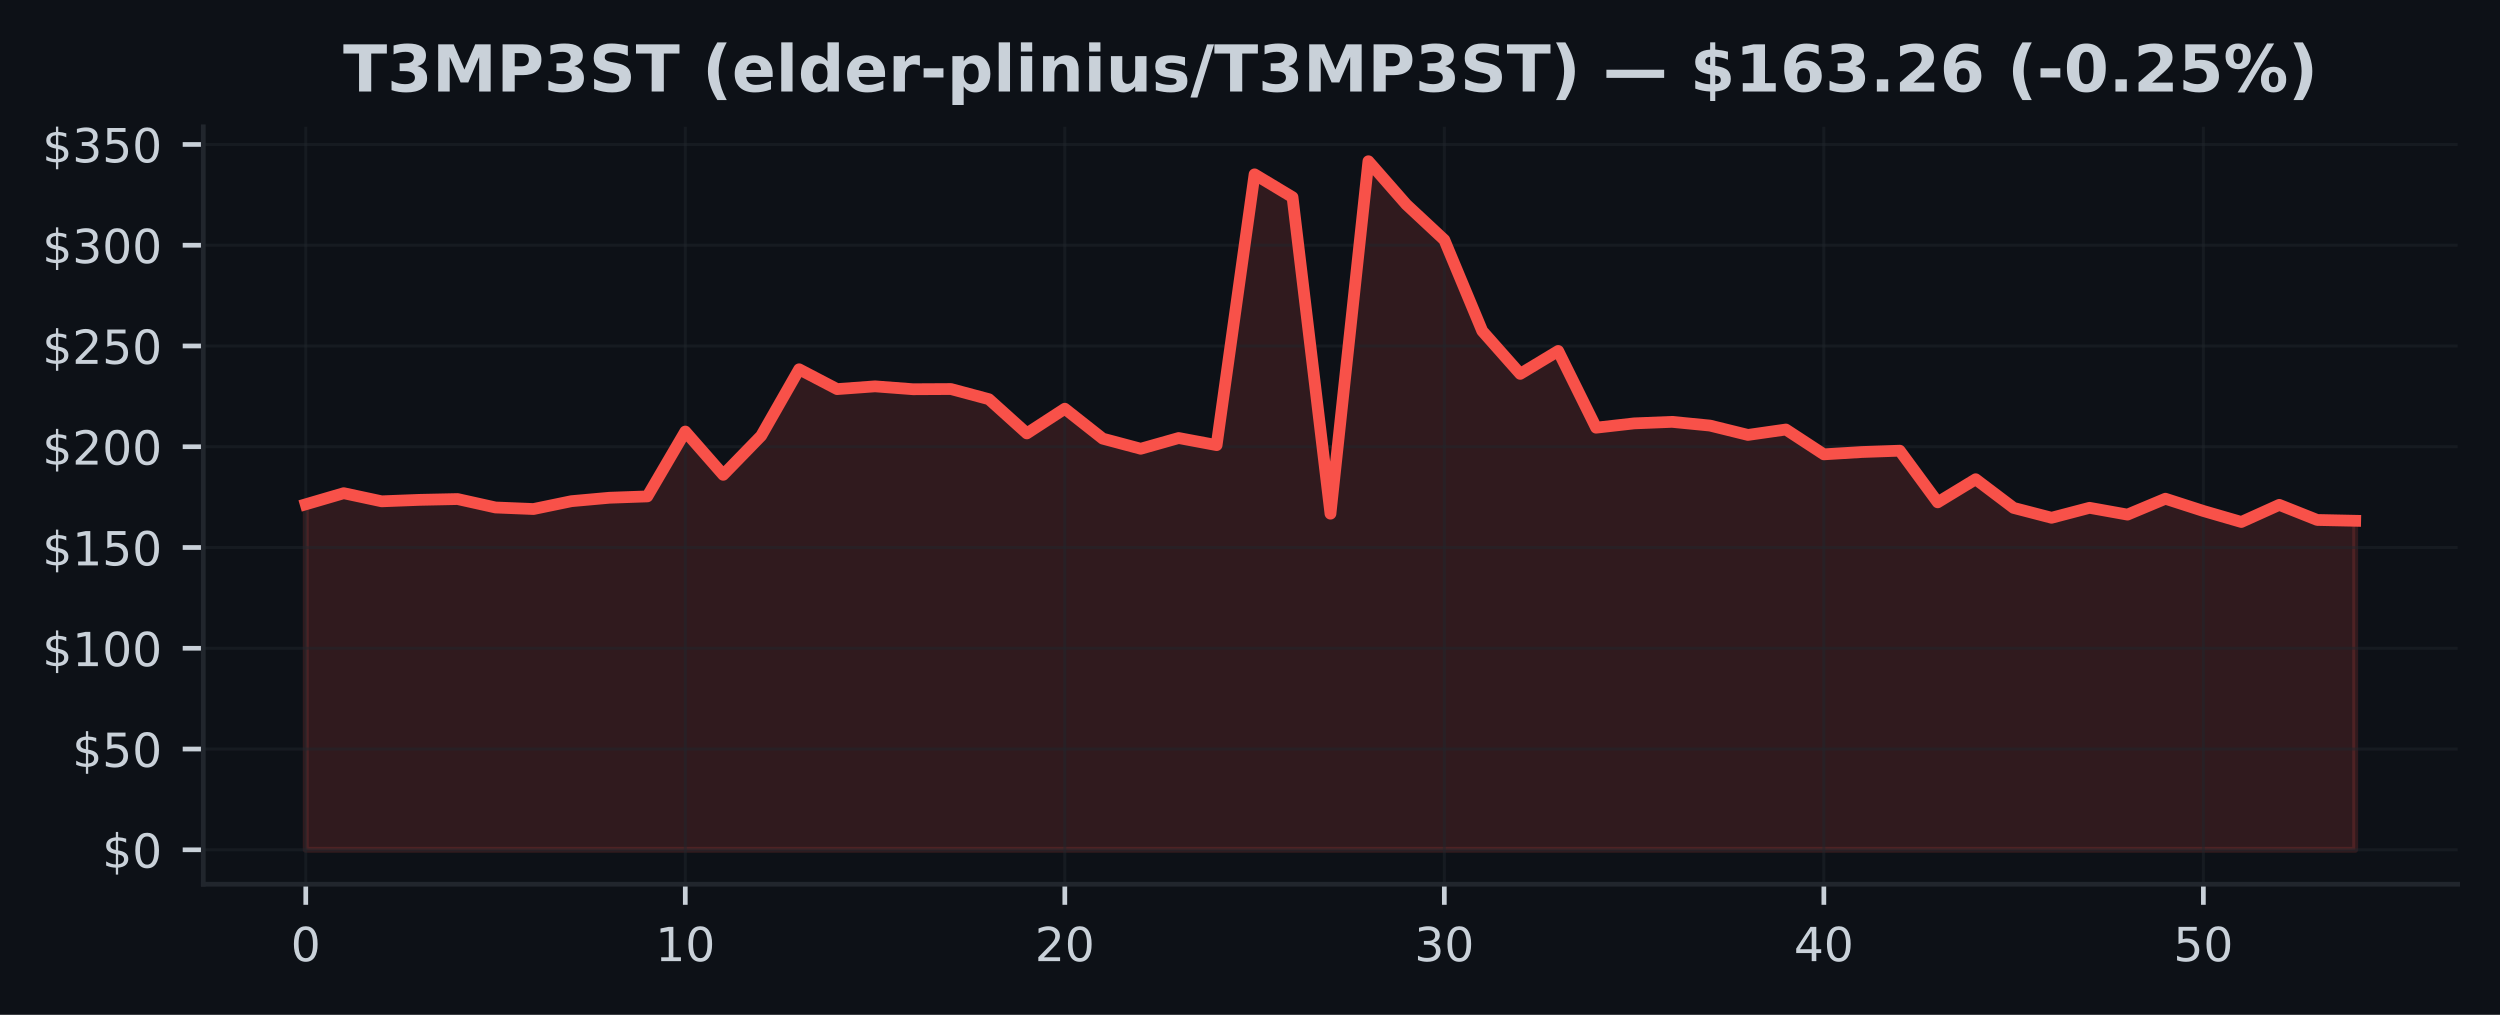
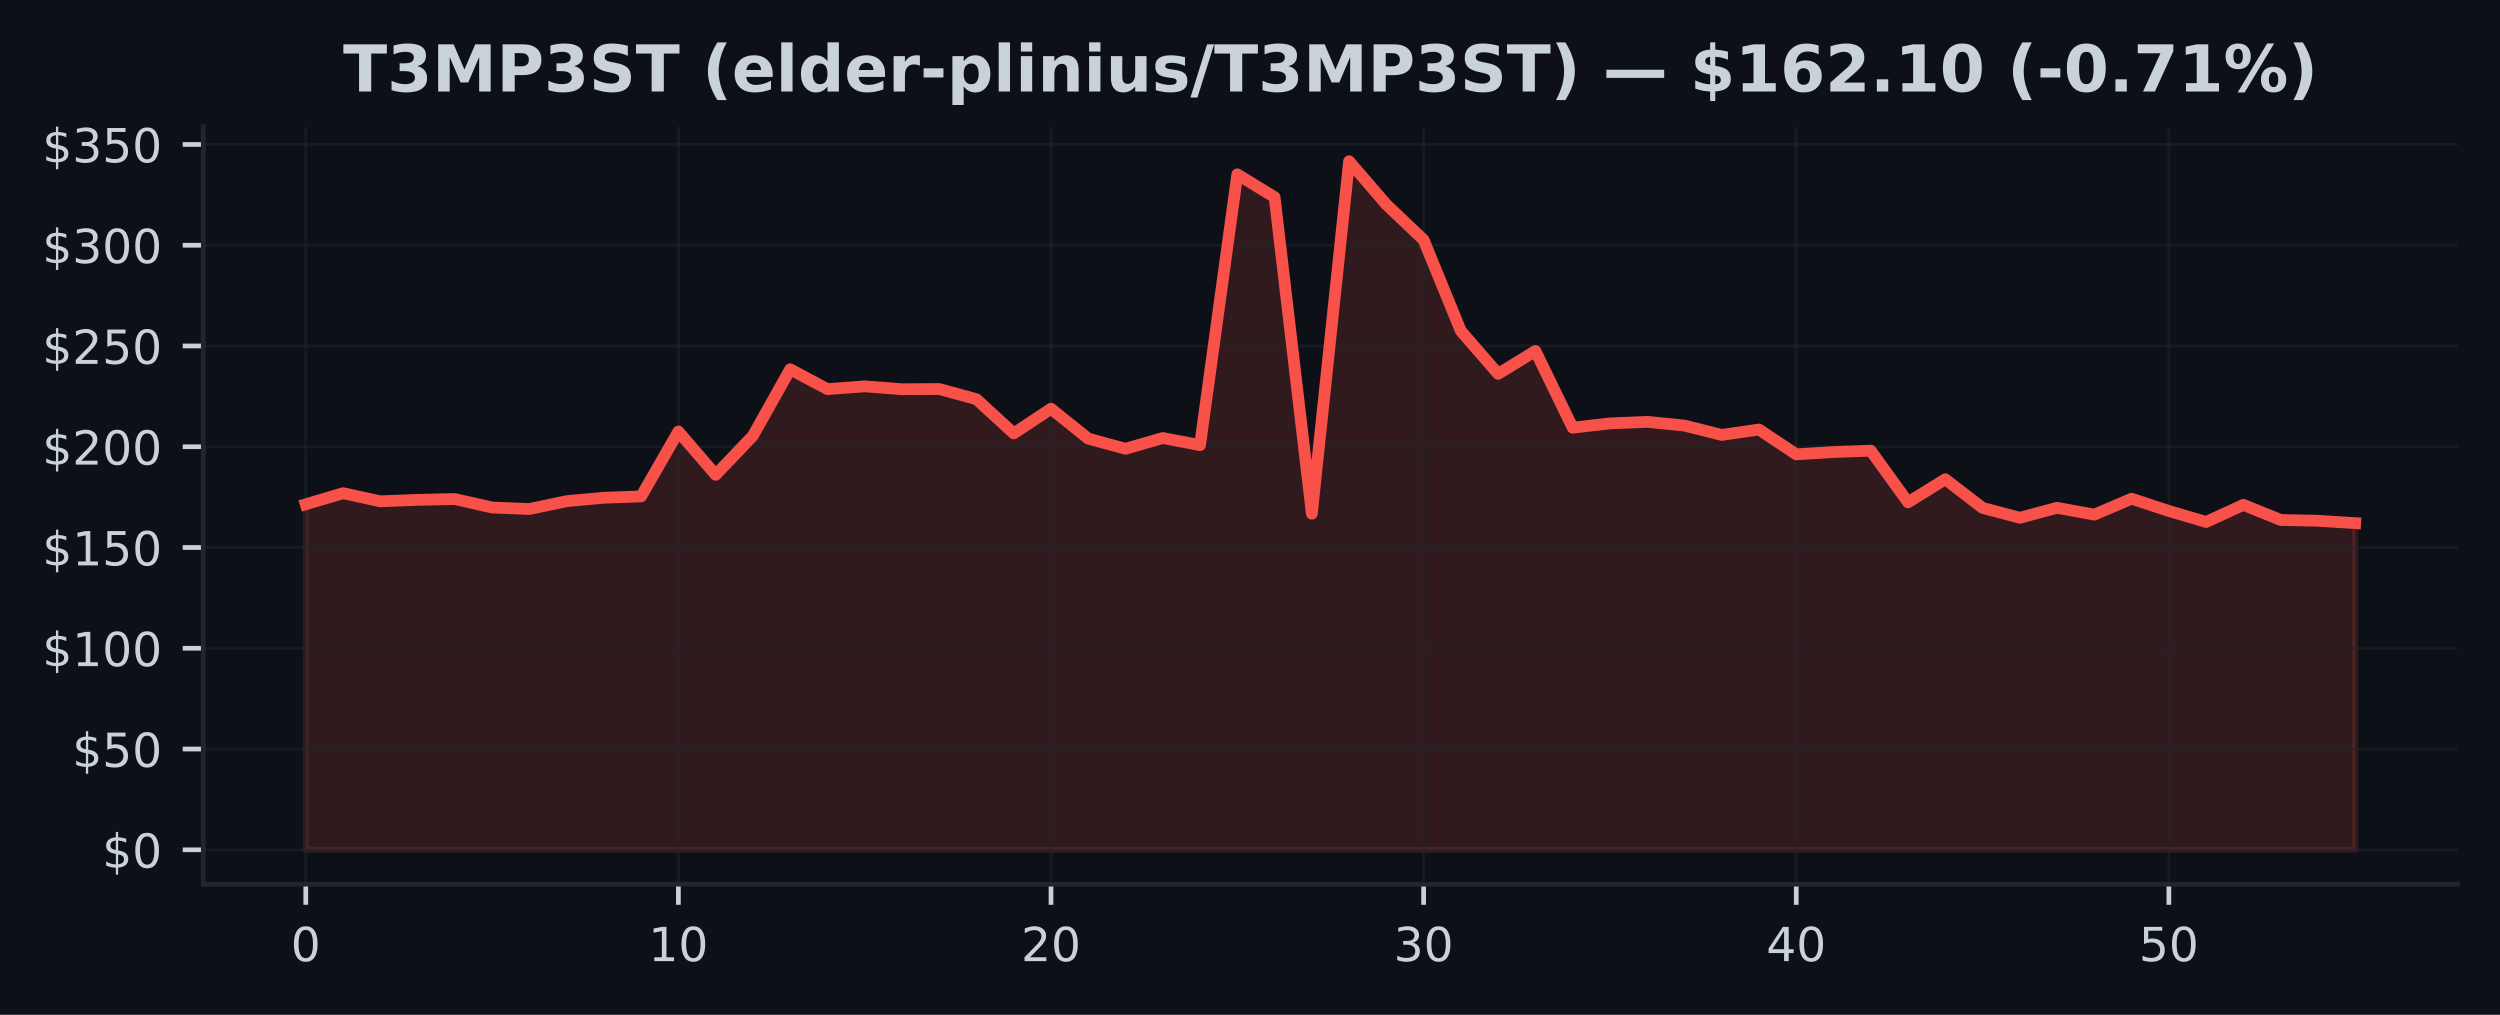
<svg xmlns="http://www.w3.org/2000/svg" xmlns:xlink="http://www.w3.org/1999/xlink" width="425pt" height="172.518pt" viewBox="0 0 425 172.518" version="1.1">
  <defs>
    <style type="text/css">*{stroke-linejoin: round; stroke-linecap: butt}</style>
  </defs>
  <g id="figure_1">
    <g id="patch_1">
      <path d="M 0 172.518  L 425 172.518  L 425 0  L 0 0  z " style="fill: #0d1117" />
    </g>
    <g id="axes_1">
      <g id="patch_2">
        <path d="M 34.56 150.318  L 417.8 150.318  L 417.8 21.558  L 34.56 21.558  z " style="fill: #0d1117" />
      </g>
      <g id="FillBetweenPolyCollection_1">
        <defs>
-           <path id="m5ffaecfe56" d="M 51.98 -28.053  L 51.98 -86.787  L 58.432 -88.675  L 64.884 -87.294  L 71.336 -87.541  L 77.787 -87.681  L 84.239 -86.246  L 90.691 -85.982  L 97.143 -87.318  L 103.595 -87.901  L 110.047 -88.13  L 116.499 -99.155  L 122.95 -91.799  L 129.402 -98.432  L 135.854 -109.741  L 142.306 -106.37  L 148.758 -106.839  L 155.21 -106.349  L 161.661 -106.384  L 168.113 -104.654  L 174.565 -98.84  L 181.017 -103.037  L 187.469 -97.949  L 193.921 -96.229  L 200.373 -98.055  L 206.824 -96.846  L 213.276 -142.877  L 219.728 -138.995  L 226.18 -85.194  L 232.632 -145.107  L 239.084 -137.745  L 245.536 -131.732  L 251.987 -116.247  L 258.439 -108.963  L 264.891 -112.855  L 271.343 -99.813  L 277.795 -100.542  L 284.247 -100.803  L 290.699 -100.169  L 297.15 -98.579  L 303.602 -99.501  L 310.054 -95.28  L 316.506 -95.674  L 322.958 -95.9  L 329.41 -87.123  L 335.861 -91.049  L 342.313 -86.174  L 348.765 -84.499  L 355.217 -86.191  L 361.669 -85.033  L 368.121 -87.736  L 374.573 -85.653  L 381.024 -83.783  L 387.476 -86.695  L 393.928 -84.125  L 400.38 -83.985  L 400.38 -28.053  L 400.38 -28.053  L 393.928 -28.053  L 387.476 -28.053  L 381.024 -28.053  L 374.573 -28.053  L 368.121 -28.053  L 361.669 -28.053  L 355.217 -28.053  L 348.765 -28.053  L 342.313 -28.053  L 335.861 -28.053  L 329.41 -28.053  L 322.958 -28.053  L 316.506 -28.053  L 310.054 -28.053  L 303.602 -28.053  L 297.15 -28.053  L 290.699 -28.053  L 284.247 -28.053  L 277.795 -28.053  L 271.343 -28.053  L 264.891 -28.053  L 258.439 -28.053  L 251.987 -28.053  L 245.536 -28.053  L 239.084 -28.053  L 232.632 -28.053  L 226.18 -28.053  L 219.728 -28.053  L 213.276 -28.053  L 206.824 -28.053  L 200.373 -28.053  L 193.921 -28.053  L 187.469 -28.053  L 181.017 -28.053  L 174.565 -28.053  L 168.113 -28.053  L 161.661 -28.053  L 155.21 -28.053  L 148.758 -28.053  L 142.306 -28.053  L 135.854 -28.053  L 129.402 -28.053  L 122.95 -28.053  L 116.499 -28.053  L 110.047 -28.053  L 103.595 -28.053  L 97.143 -28.053  L 90.691 -28.053  L 84.239 -28.053  L 77.787 -28.053  L 71.336 -28.053  L 64.884 -28.053  L 58.432 -28.053  L 51.98 -28.053  z " style="stroke: #f85149; stroke-opacity: 0.15" />
+           <path id="mcab6bf3961" d="M 51.98 -28.053  L 51.98 -86.787  L 58.315 -88.675  L 64.649 -87.294  L 70.984 -87.541  L 77.318 -87.681  L 83.653 -86.246  L 89.987 -85.982  L 96.322 -87.318  L 102.656 -87.901  L 108.991 -88.13  L 115.325 -99.155  L 121.66 -91.799  L 127.995 -98.432  L 134.329 -109.741  L 140.664 -106.37  L 146.998 -106.839  L 153.333 -106.349  L 159.667 -106.384  L 166.002 -104.654  L 172.336 -98.84  L 178.671 -103.037  L 185.005 -97.949  L 191.34 -96.229  L 197.675 -98.055  L 204.009 -96.846  L 210.344 -142.877  L 216.678 -138.995  L 223.013 -85.194  L 229.347 -145.107  L 235.682 -137.745  L 242.016 -131.732  L 248.351 -116.247  L 254.685 -108.963  L 261.02 -112.855  L 267.355 -99.813  L 273.689 -100.542  L 280.024 -100.803  L 286.358 -100.169  L 292.693 -98.579  L 299.027 -99.501  L 305.362 -95.28  L 311.696 -95.674  L 318.031 -95.9  L 324.365 -87.123  L 330.7 -91.049  L 337.035 -86.174  L 343.369 -84.499  L 349.704 -86.191  L 356.038 -85.033  L 362.373 -87.736  L 368.707 -85.653  L 375.042 -83.783  L 381.376 -86.695  L 387.711 -84.125  L 394.045 -83.985  L 400.38 -83.587  L 400.38 -28.053  L 400.38 -28.053  L 394.045 -28.053  L 387.711 -28.053  L 381.376 -28.053  L 375.042 -28.053  L 368.707 -28.053  L 362.373 -28.053  L 356.038 -28.053  L 349.704 -28.053  L 343.369 -28.053  L 337.035 -28.053  L 330.7 -28.053  L 324.365 -28.053  L 318.031 -28.053  L 311.696 -28.053  L 305.362 -28.053  L 299.027 -28.053  L 292.693 -28.053  L 286.358 -28.053  L 280.024 -28.053  L 273.689 -28.053  L 267.355 -28.053  L 261.02 -28.053  L 254.685 -28.053  L 248.351 -28.053  L 242.016 -28.053  L 235.682 -28.053  L 229.347 -28.053  L 223.013 -28.053  L 216.678 -28.053  L 210.344 -28.053  L 204.009 -28.053  L 197.675 -28.053  L 191.34 -28.053  L 185.005 -28.053  L 178.671 -28.053  L 172.336 -28.053  L 166.002 -28.053  L 159.667 -28.053  L 153.333 -28.053  L 146.998 -28.053  L 140.664 -28.053  L 134.329 -28.053  L 127.995 -28.053  L 121.66 -28.053  L 115.325 -28.053  L 108.991 -28.053  L 102.656 -28.053  L 96.322 -28.053  L 89.987 -28.053  L 83.653 -28.053  L 77.318 -28.053  L 70.984 -28.053  L 64.649 -28.053  L 58.315 -28.053  L 51.98 -28.053  z " style="stroke: #f85149; stroke-opacity: 0.15" />
        </defs>
-         <g clip-path="url(#p9fb6dd3a5f)">
-           <use xlink:href="#m5ffaecfe56" x="0" y="172.518" style="fill: #f85149; fill-opacity: 0.15; stroke: #f85149; stroke-opacity: 0.15" />
+         <g clip-path="url(#p034743400c)">
+           <use xlink:href="#mcab6bf3961" x="0" y="172.518" style="fill: #f85149; fill-opacity: 0.15; stroke: #f85149; stroke-opacity: 0.15" />
        </g>
      </g>
      <g id="matplotlib.axis_1">
        <g id="xtick_1">
          <g id="line2d_1">
-             <path d="M 51.98 150.318  L 51.98 21.558  " clip-path="url(#p9fb6dd3a5f)" style="fill: none; stroke: #21262d; stroke-opacity: 0.5; stroke-width: 0.5; stroke-linecap: square" />
+             <path d="M 51.98 150.318  L 51.98 21.558  " clip-path="url(#p034743400c)" style="fill: none; stroke: #21262d; stroke-opacity: 0.5; stroke-width: 0.5; stroke-linecap: square" />
          </g>
          <g id="line2d_2">
            <defs>
-               <path id="mc17f64a545" d="M 0 0  L 0 3.5  " style="stroke: #c9d1d9; stroke-width: 0.8" />
+               <path id="m2fe7ba48d2" d="M 0 0  L 0 3.5  " style="stroke: #c9d1d9; stroke-width: 0.8" />
            </defs>
            <g>
-               <use xlink:href="#mc17f64a545" x="51.98" y="150.318" style="fill: #c9d1d9; stroke: #c9d1d9; stroke-width: 0.8" />
+               <use xlink:href="#m2fe7ba48d2" x="51.98" y="150.318" style="fill: #c9d1d9; stroke: #c9d1d9; stroke-width: 0.8" />
            </g>
          </g>
          <g id="text_1">
            <g style="fill: #c9d1d9" transform="translate(49.435 163.3964) scale(0.08 -0.08)">
              <defs>
                <path id="DejaVuSans-13" d="M 2034 4250  Q 1547 4250 1301 3770  Q 1056 3291 1056 2328  Q 1056 1369 1301 889  Q 1547 409 2034 409  Q 2525 409 2770 889  Q 3016 1369 3016 2328  Q 3016 3291 2770 3770  Q 2525 4250 2034 4250  z M 2034 4750  Q 2819 4750 3233 4129  Q 3647 3509 3647 2328  Q 3647 1150 3233 529  Q 2819 -91 2034 -91  Q 1250 -91 836 529  Q 422 1150 422 2328  Q 422 3509 836 4129  Q 1250 4750 2034 4750  z " transform="scale(0.015625)" />
              </defs>
              <use xlink:href="#DejaVuSans-13" />
            </g>
          </g>
        </g>
        <g id="xtick_2">
          <g id="line2d_3">
-             <path d="M 116.499 150.318  L 116.499 21.558  " clip-path="url(#p9fb6dd3a5f)" style="fill: none; stroke: #21262d; stroke-opacity: 0.5; stroke-width: 0.5; stroke-linecap: square" />
+             <path d="M 115.325 150.318  L 115.325 21.558  " clip-path="url(#p034743400c)" style="fill: none; stroke: #21262d; stroke-opacity: 0.5; stroke-width: 0.5; stroke-linecap: square" />
          </g>
          <g id="line2d_4">
            <g>
-               <use xlink:href="#mc17f64a545" x="116.499" y="150.318" style="fill: #c9d1d9; stroke: #c9d1d9; stroke-width: 0.8" />
+               <use xlink:href="#m2fe7ba48d2" x="115.325" y="150.318" style="fill: #c9d1d9; stroke: #c9d1d9; stroke-width: 0.8" />
            </g>
          </g>
          <g id="text_2">
-             <g style="fill: #c9d1d9" transform="translate(111.4085 163.3964) scale(0.08 -0.08)">
+             <g style="fill: #c9d1d9" transform="translate(110.2355 163.3964) scale(0.08 -0.08)">
              <defs>
                <path id="DejaVuSans-14" d="M 794 531  L 1825 531  L 1825 4091  L 703 3866  L 703 4441  L 1819 4666  L 2450 4666  L 2450 531  L 3481 531  L 3481 0  L 794 0  L 794 531  z " transform="scale(0.015625)" />
              </defs>
              <use xlink:href="#DejaVuSans-14" />
              <use xlink:href="#DejaVuSans-13" transform="translate(63.625 0)" />
            </g>
          </g>
        </g>
        <g id="xtick_3">
          <g id="line2d_5">
-             <path d="M 181.017 150.318  L 181.017 21.558  " clip-path="url(#p9fb6dd3a5f)" style="fill: none; stroke: #21262d; stroke-opacity: 0.5; stroke-width: 0.5; stroke-linecap: square" />
+             <path d="M 178.671 150.318  L 178.671 21.558  " clip-path="url(#p034743400c)" style="fill: none; stroke: #21262d; stroke-opacity: 0.5; stroke-width: 0.5; stroke-linecap: square" />
          </g>
          <g id="line2d_6">
            <g>
-               <use xlink:href="#mc17f64a545" x="181.017" y="150.318" style="fill: #c9d1d9; stroke: #c9d1d9; stroke-width: 0.8" />
+               <use xlink:href="#m2fe7ba48d2" x="178.671" y="150.318" style="fill: #c9d1d9; stroke: #c9d1d9; stroke-width: 0.8" />
            </g>
          </g>
          <g id="text_3">
-             <g style="fill: #c9d1d9" transform="translate(175.927 163.3964) scale(0.08 -0.08)">
+             <g style="fill: #c9d1d9" transform="translate(173.5809 163.3964) scale(0.08 -0.08)">
              <defs>
                <path id="DejaVuSans-15" d="M 1228 531  L 3431 531  L 3431 0  L 469 0  L 469 531  Q 828 903 1448 1529  Q 2069 2156 2228 2338  Q 2531 2678 2651 2914  Q 2772 3150 2772 3378  Q 2772 3750 2511 3984  Q 2250 4219 1831 4219  Q 1534 4219 1204 4116  Q 875 4013 500 3803  L 500 4441  Q 881 4594 1212 4672  Q 1544 4750 1819 4750  Q 2544 4750 2975 4387  Q 3406 4025 3406 3419  Q 3406 3131 3298 2873  Q 3191 2616 2906 2266  Q 2828 2175 2409 1742  Q 1991 1309 1228 531  z " transform="scale(0.015625)" />
              </defs>
              <use xlink:href="#DejaVuSans-15" />
              <use xlink:href="#DejaVuSans-13" transform="translate(63.625 0)" />
            </g>
          </g>
        </g>
        <g id="xtick_4">
          <g id="line2d_7">
-             <path d="M 245.536 150.318  L 245.536 21.558  " clip-path="url(#p9fb6dd3a5f)" style="fill: none; stroke: #21262d; stroke-opacity: 0.5; stroke-width: 0.5; stroke-linecap: square" />
+             <path d="M 242.016 150.318  L 242.016 21.558  " clip-path="url(#p034743400c)" style="fill: none; stroke: #21262d; stroke-opacity: 0.5; stroke-width: 0.5; stroke-linecap: square" />
          </g>
          <g id="line2d_8">
            <g>
-               <use xlink:href="#mc17f64a545" x="245.536" y="150.318" style="fill: #c9d1d9; stroke: #c9d1d9; stroke-width: 0.8" />
+               <use xlink:href="#m2fe7ba48d2" x="242.016" y="150.318" style="fill: #c9d1d9; stroke: #c9d1d9; stroke-width: 0.8" />
            </g>
          </g>
          <g id="text_4">
-             <g style="fill: #c9d1d9" transform="translate(240.4456 163.3964) scale(0.08 -0.08)">
+             <g style="fill: #c9d1d9" transform="translate(236.9264 163.3964) scale(0.08 -0.08)">
              <defs>
                <path id="DejaVuSans-16" d="M 2597 2516  Q 3050 2419 3304 2112  Q 3559 1806 3559 1356  Q 3559 666 3084 287  Q 2609 -91 1734 -91  Q 1441 -91 1130 -33  Q 819 25 488 141  L 488 750  Q 750 597 1062 519  Q 1375 441 1716 441  Q 2309 441 2620 675  Q 2931 909 2931 1356  Q 2931 1769 2642 2001  Q 2353 2234 1838 2234  L 1294 2234  L 1294 2753  L 1863 2753  Q 2328 2753 2575 2939  Q 2822 3125 2822 3475  Q 2822 3834 2567 4026  Q 2313 4219 1838 4219  Q 1578 4219 1281 4162  Q 984 4106 628 3988  L 628 4550  Q 988 4650 1302 4700  Q 1616 4750 1894 4750  Q 2613 4750 3031 4423  Q 3450 4097 3450 3541  Q 3450 3153 3228 2886  Q 3006 2619 2597 2516  z " transform="scale(0.015625)" />
              </defs>
              <use xlink:href="#DejaVuSans-16" />
              <use xlink:href="#DejaVuSans-13" transform="translate(63.625 0)" />
            </g>
          </g>
        </g>
        <g id="xtick_5">
          <g id="line2d_9">
-             <path d="M 310.054 150.318  L 310.054 21.558  " clip-path="url(#p9fb6dd3a5f)" style="fill: none; stroke: #21262d; stroke-opacity: 0.5; stroke-width: 0.5; stroke-linecap: square" />
+             <path d="M 305.362 150.318  L 305.362 21.558  " clip-path="url(#p034743400c)" style="fill: none; stroke: #21262d; stroke-opacity: 0.5; stroke-width: 0.5; stroke-linecap: square" />
          </g>
          <g id="line2d_10">
            <g>
-               <use xlink:href="#mc17f64a545" x="310.054" y="150.318" style="fill: #c9d1d9; stroke: #c9d1d9; stroke-width: 0.8" />
+               <use xlink:href="#m2fe7ba48d2" x="305.362" y="150.318" style="fill: #c9d1d9; stroke: #c9d1d9; stroke-width: 0.8" />
            </g>
          </g>
          <g id="text_5">
-             <g style="fill: #c9d1d9" transform="translate(304.9641 163.3964) scale(0.08 -0.08)">
+             <g style="fill: #c9d1d9" transform="translate(300.2718 163.3964) scale(0.08 -0.08)">
              <defs>
                <path id="DejaVuSans-17" d="M 2419 4116  L 825 1625  L 2419 1625  L 2419 4116  z M 2253 4666  L 3047 4666  L 3047 1625  L 3713 1625  L 3713 1100  L 3047 1100  L 3047 0  L 2419 0  L 2419 1100  L 313 1100  L 313 1709  L 2253 4666  z " transform="scale(0.015625)" />
              </defs>
              <use xlink:href="#DejaVuSans-17" />
              <use xlink:href="#DejaVuSans-13" transform="translate(63.625 0)" />
            </g>
          </g>
        </g>
        <g id="xtick_6">
          <g id="line2d_11">
-             <path d="M 374.573 150.318  L 374.573 21.558  " clip-path="url(#p9fb6dd3a5f)" style="fill: none; stroke: #21262d; stroke-opacity: 0.5; stroke-width: 0.5; stroke-linecap: square" />
+             <path d="M 368.707 150.318  L 368.707 21.558  " clip-path="url(#p034743400c)" style="fill: none; stroke: #21262d; stroke-opacity: 0.5; stroke-width: 0.5; stroke-linecap: square" />
          </g>
          <g id="line2d_12">
            <g>
-               <use xlink:href="#mc17f64a545" x="374.573" y="150.318" style="fill: #c9d1d9; stroke: #c9d1d9; stroke-width: 0.8" />
+               <use xlink:href="#m2fe7ba48d2" x="368.707" y="150.318" style="fill: #c9d1d9; stroke: #c9d1d9; stroke-width: 0.8" />
            </g>
          </g>
          <g id="text_6">
-             <g style="fill: #c9d1d9" transform="translate(369.4826 163.3964) scale(0.08 -0.08)">
+             <g style="fill: #c9d1d9" transform="translate(363.6173 163.3964) scale(0.08 -0.08)">
              <defs>
                <path id="DejaVuSans-18" d="M 691 4666  L 3169 4666  L 3169 4134  L 1269 4134  L 1269 2991  Q 1406 3038 1543 3061  Q 1681 3084 1819 3084  Q 2600 3084 3056 2656  Q 3513 2228 3513 1497  Q 3513 744 3044 326  Q 2575 -91 1722 -91  Q 1428 -91 1123 -41  Q 819 9 494 109  L 494 744  Q 775 591 1075 516  Q 1375 441 1709 441  Q 2250 441 2565 725  Q 2881 1009 2881 1497  Q 2881 1984 2565 2268  Q 2250 2553 1709 2553  Q 1456 2553 1204 2497  Q 953 2441 691 2322  L 691 4666  z " transform="scale(0.015625)" />
              </defs>
              <use xlink:href="#DejaVuSans-18" />
              <use xlink:href="#DejaVuSans-13" transform="translate(63.625 0)" />
            </g>
          </g>
        </g>
      </g>
      <g id="matplotlib.axis_2">
        <g id="ytick_1">
          <g id="line2d_13">
-             <path d="M 34.56 144.466  L 417.8 144.466  " clip-path="url(#p9fb6dd3a5f)" style="fill: none; stroke: #21262d; stroke-opacity: 0.5; stroke-width: 0.5; stroke-linecap: square" />
+             <path d="M 34.56 144.466  L 417.8 144.466  " clip-path="url(#p034743400c)" style="fill: none; stroke: #21262d; stroke-opacity: 0.5; stroke-width: 0.5; stroke-linecap: square" />
          </g>
          <g id="line2d_14">
            <defs>
-               <path id="m0ba7681e97" d="M 0 0  L -3.5 0  " style="stroke: #c9d1d9; stroke-width: 0.8" />
+               <path id="m28326d84e3" d="M 0 0  L -3.5 0  " style="stroke: #c9d1d9; stroke-width: 0.8" />
            </defs>
            <g>
-               <use xlink:href="#m0ba7681e97" x="34.56" y="144.466" style="fill: #c9d1d9; stroke: #c9d1d9; stroke-width: 0.8" />
+               <use xlink:href="#m28326d84e3" x="34.56" y="144.466" style="fill: #c9d1d9; stroke: #c9d1d9; stroke-width: 0.8" />
            </g>
          </g>
          <g id="text_7">
            <g style="fill: #c9d1d9" transform="translate(17.38 147.5049) scale(0.08 -0.08)">
              <defs>
                <path id="DejaVuSans-7" d="M 2163 -941  L 1850 -941  L 1847 0  Q 1519 6 1191 76  Q 863 147 531 288  L 531 850  Q 850 650 1176 548  Q 1503 447 1850 444  L 1850 1869  Q 1159 1981 845 2250  Q 531 2519 531 2988  Q 531 3497 872 3790  Q 1213 4084 1850 4128  L 1850 4863  L 2163 4863  L 2163 4138  Q 2453 4125 2725 4076  Q 2997 4028 3256 3944  L 3256 3397  Q 2997 3528 2723 3600  Q 2450 3672 2163 3684  L 2163 2350  Q 2872 2241 3206 1959  Q 3541 1678 3541 1191  Q 3541 663 3186 358  Q 2831 53 2163 6  L 2163 -941  z M 1850 2406  L 1850 3688  Q 1488 3647 1297 3481  Q 1106 3316 1106 3041  Q 1106 2772 1282 2622  Q 1459 2472 1850 2406  z M 2163 1806  L 2163 453  Q 2559 506 2761 678  Q 2963 850 2963 1131  Q 2963 1406 2770 1568  Q 2578 1731 2163 1806  z " transform="scale(0.015625)" />
              </defs>
              <use xlink:href="#DejaVuSans-7" />
              <use xlink:href="#DejaVuSans-13" transform="translate(63.625 0)" />
            </g>
          </g>
        </g>
        <g id="ytick_2">
          <g id="line2d_15">
-             <path d="M 34.56 127.336  L 417.8 127.336  " clip-path="url(#p9fb6dd3a5f)" style="fill: none; stroke: #21262d; stroke-opacity: 0.5; stroke-width: 0.5; stroke-linecap: square" />
+             <path d="M 34.56 127.336  L 417.8 127.336  " clip-path="url(#p034743400c)" style="fill: none; stroke: #21262d; stroke-opacity: 0.5; stroke-width: 0.5; stroke-linecap: square" />
          </g>
          <g id="line2d_16">
            <g>
-               <use xlink:href="#m0ba7681e97" x="34.56" y="127.336" style="fill: #c9d1d9; stroke: #c9d1d9; stroke-width: 0.8" />
+               <use xlink:href="#m28326d84e3" x="34.56" y="127.336" style="fill: #c9d1d9; stroke: #c9d1d9; stroke-width: 0.8" />
            </g>
          </g>
          <g id="text_8">
            <g style="fill: #c9d1d9" transform="translate(12.29 130.3752) scale(0.08 -0.08)">
              <use xlink:href="#DejaVuSans-7" />
              <use xlink:href="#DejaVuSans-18" transform="translate(63.625 0)" />
              <use xlink:href="#DejaVuSans-13" transform="translate(127.25 0)" />
            </g>
          </g>
        </g>
        <g id="ytick_3">
          <g id="line2d_17">
-             <path d="M 34.56 110.206  L 417.8 110.206  " clip-path="url(#p9fb6dd3a5f)" style="fill: none; stroke: #21262d; stroke-opacity: 0.5; stroke-width: 0.5; stroke-linecap: square" />
+             <path d="M 34.56 110.206  L 417.8 110.206  " clip-path="url(#p034743400c)" style="fill: none; stroke: #21262d; stroke-opacity: 0.5; stroke-width: 0.5; stroke-linecap: square" />
          </g>
          <g id="line2d_18">
            <g>
-               <use xlink:href="#m0ba7681e97" x="34.56" y="110.206" style="fill: #c9d1d9; stroke: #c9d1d9; stroke-width: 0.8" />
+               <use xlink:href="#m28326d84e3" x="34.56" y="110.206" style="fill: #c9d1d9; stroke: #c9d1d9; stroke-width: 0.8" />
            </g>
          </g>
          <g id="text_9">
            <g style="fill: #c9d1d9" transform="translate(7.2 113.2454) scale(0.08 -0.08)">
              <use xlink:href="#DejaVuSans-7" />
              <use xlink:href="#DejaVuSans-14" transform="translate(63.625 0)" />
              <use xlink:href="#DejaVuSans-13" transform="translate(127.25 0)" />
              <use xlink:href="#DejaVuSans-13" transform="translate(190.875 0)" />
            </g>
          </g>
        </g>
        <g id="ytick_4">
          <g id="line2d_19">
-             <path d="M 34.56 93.076  L 417.8 93.076  " clip-path="url(#p9fb6dd3a5f)" style="fill: none; stroke: #21262d; stroke-opacity: 0.5; stroke-width: 0.5; stroke-linecap: square" />
+             <path d="M 34.56 93.076  L 417.8 93.076  " clip-path="url(#p034743400c)" style="fill: none; stroke: #21262d; stroke-opacity: 0.5; stroke-width: 0.5; stroke-linecap: square" />
          </g>
          <g id="line2d_20">
            <g>
-               <use xlink:href="#m0ba7681e97" x="34.56" y="93.076" style="fill: #c9d1d9; stroke: #c9d1d9; stroke-width: 0.8" />
+               <use xlink:href="#m28326d84e3" x="34.56" y="93.076" style="fill: #c9d1d9; stroke: #c9d1d9; stroke-width: 0.8" />
            </g>
          </g>
          <g id="text_10">
            <g style="fill: #c9d1d9" transform="translate(7.2 96.11563) scale(0.08 -0.08)">
              <use xlink:href="#DejaVuSans-7" />
              <use xlink:href="#DejaVuSans-14" transform="translate(63.625 0)" />
              <use xlink:href="#DejaVuSans-18" transform="translate(127.25 0)" />
              <use xlink:href="#DejaVuSans-13" transform="translate(190.875 0)" />
            </g>
          </g>
        </g>
        <g id="ytick_5">
          <g id="line2d_21">
-             <path d="M 34.56 75.946  L 417.8 75.946  " clip-path="url(#p9fb6dd3a5f)" style="fill: none; stroke: #21262d; stroke-opacity: 0.5; stroke-width: 0.5; stroke-linecap: square" />
+             <path d="M 34.56 75.946  L 417.8 75.946  " clip-path="url(#p034743400c)" style="fill: none; stroke: #21262d; stroke-opacity: 0.5; stroke-width: 0.5; stroke-linecap: square" />
          </g>
          <g id="line2d_22">
            <g>
-               <use xlink:href="#m0ba7681e97" x="34.56" y="75.946" style="fill: #c9d1d9; stroke: #c9d1d9; stroke-width: 0.8" />
+               <use xlink:href="#m28326d84e3" x="34.56" y="75.946" style="fill: #c9d1d9; stroke: #c9d1d9; stroke-width: 0.8" />
            </g>
          </g>
          <g id="text_11">
            <g style="fill: #c9d1d9" transform="translate(7.2 78.98586) scale(0.08 -0.08)">
              <use xlink:href="#DejaVuSans-7" />
              <use xlink:href="#DejaVuSans-15" transform="translate(63.625 0)" />
              <use xlink:href="#DejaVuSans-13" transform="translate(127.25 0)" />
              <use xlink:href="#DejaVuSans-13" transform="translate(190.875 0)" />
            </g>
          </g>
        </g>
        <g id="ytick_6">
          <g id="line2d_23">
-             <path d="M 34.56 58.817  L 417.8 58.817  " clip-path="url(#p9fb6dd3a5f)" style="fill: none; stroke: #21262d; stroke-opacity: 0.5; stroke-width: 0.5; stroke-linecap: square" />
+             <path d="M 34.56 58.817  L 417.8 58.817  " clip-path="url(#p034743400c)" style="fill: none; stroke: #21262d; stroke-opacity: 0.5; stroke-width: 0.5; stroke-linecap: square" />
          </g>
          <g id="line2d_24">
            <g>
-               <use xlink:href="#m0ba7681e97" x="34.56" y="58.817" style="fill: #c9d1d9; stroke: #c9d1d9; stroke-width: 0.8" />
+               <use xlink:href="#m28326d84e3" x="34.56" y="58.817" style="fill: #c9d1d9; stroke: #c9d1d9; stroke-width: 0.8" />
            </g>
          </g>
          <g id="text_12">
            <g style="fill: #c9d1d9" transform="translate(7.2 61.8561) scale(0.08 -0.08)">
              <use xlink:href="#DejaVuSans-7" />
              <use xlink:href="#DejaVuSans-15" transform="translate(63.625 0)" />
              <use xlink:href="#DejaVuSans-18" transform="translate(127.25 0)" />
              <use xlink:href="#DejaVuSans-13" transform="translate(190.875 0)" />
            </g>
          </g>
        </g>
        <g id="ytick_7">
          <g id="line2d_25">
-             <path d="M 34.56 41.687  L 417.8 41.687  " clip-path="url(#p9fb6dd3a5f)" style="fill: none; stroke: #21262d; stroke-opacity: 0.5; stroke-width: 0.5; stroke-linecap: square" />
+             <path d="M 34.56 41.687  L 417.8 41.687  " clip-path="url(#p034743400c)" style="fill: none; stroke: #21262d; stroke-opacity: 0.5; stroke-width: 0.5; stroke-linecap: square" />
          </g>
          <g id="line2d_26">
            <g>
-               <use xlink:href="#m0ba7681e97" x="34.56" y="41.687" style="fill: #c9d1d9; stroke: #c9d1d9; stroke-width: 0.8" />
+               <use xlink:href="#m28326d84e3" x="34.56" y="41.687" style="fill: #c9d1d9; stroke: #c9d1d9; stroke-width: 0.8" />
            </g>
          </g>
          <g id="text_13">
            <g style="fill: #c9d1d9" transform="translate(7.2 44.72633) scale(0.08 -0.08)">
              <use xlink:href="#DejaVuSans-7" />
              <use xlink:href="#DejaVuSans-16" transform="translate(63.625 0)" />
              <use xlink:href="#DejaVuSans-13" transform="translate(127.25 0)" />
              <use xlink:href="#DejaVuSans-13" transform="translate(190.875 0)" />
            </g>
          </g>
        </g>
        <g id="ytick_8">
          <g id="line2d_27">
-             <path d="M 34.56 24.557  L 417.8 24.557  " clip-path="url(#p9fb6dd3a5f)" style="fill: none; stroke: #21262d; stroke-opacity: 0.5; stroke-width: 0.5; stroke-linecap: square" />
+             <path d="M 34.56 24.557  L 417.8 24.557  " clip-path="url(#p034743400c)" style="fill: none; stroke: #21262d; stroke-opacity: 0.5; stroke-width: 0.5; stroke-linecap: square" />
          </g>
          <g id="line2d_28">
            <g>
-               <use xlink:href="#m0ba7681e97" x="34.56" y="24.557" style="fill: #c9d1d9; stroke: #c9d1d9; stroke-width: 0.8" />
+               <use xlink:href="#m28326d84e3" x="34.56" y="24.557" style="fill: #c9d1d9; stroke: #c9d1d9; stroke-width: 0.8" />
            </g>
          </g>
          <g id="text_14">
            <g style="fill: #c9d1d9" transform="translate(7.2 27.59656) scale(0.08 -0.08)">
              <use xlink:href="#DejaVuSans-7" />
              <use xlink:href="#DejaVuSans-16" transform="translate(63.625 0)" />
              <use xlink:href="#DejaVuSans-18" transform="translate(127.25 0)" />
              <use xlink:href="#DejaVuSans-13" transform="translate(190.875 0)" />
            </g>
          </g>
        </g>
      </g>
      <g id="line2d_29">
-         <path d="M 51.98 85.731  L 58.432 83.843  L 64.884 85.224  L 71.336 84.977  L 77.787 84.837  L 84.239 86.272  L 90.691 86.536  L 97.143 85.2  L 103.595 84.618  L 110.047 84.388  L 116.499 73.363  L 122.95 80.719  L 129.402 74.086  L 135.854 62.777  L 142.306 66.148  L 148.758 65.679  L 155.21 66.169  L 161.661 66.135  L 168.113 67.865  L 174.565 73.679  L 181.017 69.482  L 187.469 74.569  L 193.921 76.289  L 200.373 74.463  L 206.824 75.672  L 213.276 29.641  L 219.728 33.523  L 226.18 87.324  L 232.632 27.411  L 239.084 34.773  L 245.536 40.786  L 251.987 56.271  L 258.439 63.555  L 264.891 59.663  L 271.343 72.706  L 277.795 71.976  L 284.247 71.715  L 290.699 72.349  L 297.15 73.939  L 303.602 73.017  L 310.054 77.238  L 316.506 76.844  L 322.958 76.618  L 329.41 85.395  L 335.861 81.469  L 342.313 86.344  L 348.765 88.02  L 355.217 86.327  L 361.669 87.485  L 368.121 84.782  L 374.573 86.865  L 381.024 88.736  L 387.476 85.824  L 393.928 88.393  L 400.38 88.533  " clip-path="url(#p9fb6dd3a5f)" style="fill: none; stroke: #f85149; stroke-width: 2; stroke-linecap: square" />
+         <path d="M 51.98 85.731  L 58.315 83.843  L 64.649 85.224  L 70.984 84.977  L 77.318 84.837  L 83.653 86.272  L 89.987 86.536  L 96.322 85.2  L 102.656 84.618  L 108.991 84.388  L 115.325 73.363  L 121.66 80.719  L 127.995 74.086  L 134.329 62.777  L 140.664 66.148  L 146.998 65.679  L 153.333 66.169  L 159.667 66.135  L 166.002 67.865  L 172.336 73.679  L 178.671 69.482  L 185.005 74.569  L 191.34 76.289  L 197.675 74.463  L 204.009 75.672  L 210.344 29.641  L 216.678 33.523  L 223.013 87.324  L 229.347 27.411  L 235.682 34.773  L 242.016 40.786  L 248.351 56.271  L 254.685 63.555  L 261.02 59.663  L 267.355 72.706  L 273.689 71.976  L 280.024 71.715  L 286.358 72.349  L 292.693 73.939  L 299.027 73.017  L 305.362 77.238  L 311.696 76.844  L 318.031 76.618  L 324.365 85.395  L 330.7 81.469  L 337.035 86.344  L 343.369 88.02  L 349.704 86.327  L 356.038 87.485  L 362.373 84.782  L 368.707 86.865  L 375.042 88.736  L 381.376 85.824  L 387.711 88.393  L 394.045 88.533  L 400.38 88.931  " clip-path="url(#p034743400c)" style="fill: none; stroke: #f85149; stroke-width: 2; stroke-linecap: square" />
      </g>
      <g id="patch_3">
        <path d="M 34.56 150.318  L 34.56 21.558  " style="fill: none; stroke: #21262d; stroke-width: 0.8; stroke-linejoin: miter; stroke-linecap: square" />
      </g>
      <g id="patch_4">
        <path d="M 34.56 150.318  L 417.8 150.318  " style="fill: none; stroke: #21262d; stroke-width: 0.8; stroke-linejoin: miter; stroke-linecap: square" />
      </g>
      <g id="text_15">
        <g style="fill: #c9d1d9" transform="translate(58.32258 15.55828) scale(0.11 -0.11)">
          <defs>
            <path id="DejaVuSans-Bold-37" d="M 31 4666  L 4331 4666  L 4331 3756  L 2784 3756  L 2784 0  L 1581 0  L 1581 3756  L 31 3756  L 31 4666  z " transform="scale(0.015625)" />
            <path id="DejaVuSans-Bold-16" d="M 2981 2516  Q 3453 2394 3698 2092  Q 3944 1791 3944 1325  Q 3944 631 3412 270  Q 2881 -91 1863 -91  Q 1503 -91 1142 -33  Q 781 25 428 141  L 428 1069  Q 766 900 1098 814  Q 1431 728 1753 728  Q 2231 728 2486 893  Q 2741 1059 2741 1369  Q 2741 1688 2480 1852  Q 2219 2016 1709 2016  L 1228 2016  L 1228 2791  L 1734 2791  Q 2188 2791 2409 2933  Q 2631 3075 2631 3366  Q 2631 3634 2415 3781  Q 2200 3928 1806 3928  Q 1516 3928 1219 3862  Q 922 3797 628 3669  L 628 4550  Q 984 4650 1334 4700  Q 1684 4750 2022 4750  Q 2931 4750 3382 4451  Q 3834 4153 3834 3553  Q 3834 3144 3618 2883  Q 3403 2622 2981 2516  z " transform="scale(0.015625)" />
            <path id="DejaVuSans-Bold-30" d="M 588 4666  L 2119 4666  L 3181 2169  L 4250 4666  L 5778 4666  L 5778 0  L 4641 0  L 4641 3413  L 3566 897  L 2803 897  L 1728 3413  L 1728 0  L 588 0  L 588 4666  z " transform="scale(0.015625)" />
            <path id="DejaVuSans-Bold-33" d="M 588 4666  L 2584 4666  Q 3475 4666 3951 4270  Q 4428 3875 4428 3144  Q 4428 2409 3951 2014  Q 3475 1619 2584 1619  L 1791 1619  L 1791 0  L 588 0  L 588 4666  z M 1791 3794  L 1791 2491  L 2456 2491  Q 2806 2491 2997 2661  Q 3188 2831 3188 3144  Q 3188 3456 2997 3625  Q 2806 3794 2456 3794  L 1791 3794  z " transform="scale(0.015625)" />
            <path id="DejaVuSans-Bold-36" d="M 3834 4519  L 3834 3531  Q 3450 3703 3084 3790  Q 2719 3878 2394 3878  Q 1963 3878 1756 3759  Q 1550 3641 1550 3391  Q 1550 3203 1689 3098  Q 1828 2994 2194 2919  L 2706 2816  Q 3484 2659 3812 2340  Q 4141 2022 4141 1434  Q 4141 663 3683 286  Q 3225 -91 2284 -91  Q 1841 -91 1394 -6  Q 947 78 500 244  L 500 1259  Q 947 1022 1364 901  Q 1781 781 2169 781  Q 2563 781 2772 912  Q 2981 1044 2981 1288  Q 2981 1506 2839 1625  Q 2697 1744 2272 1838  L 1806 1941  Q 1106 2091 782 2419  Q 459 2747 459 3303  Q 459 4000 909 4375  Q 1359 4750 2203 4750  Q 2588 4750 2994 4692  Q 3400 4634 3834 4519  z " transform="scale(0.015625)" />
            <path id="DejaVuSans-Bold-3" transform="scale(0.015625)" />
            <path id="DejaVuSans-Bold-b" d="M 2413 -844  L 1484 -844  Q 1006 -72 778 623  Q 550 1319 550 2003  Q 550 2688 779 3389  Q 1009 4091 1484 4856  L 2413 4856  Q 2013 4116 1813 3408  Q 1613 2700 1613 2009  Q 1613 1319 1811 609  Q 2009 -100 2413 -844  z " transform="scale(0.015625)" />
            <path id="DejaVuSans-Bold-48" d="M 4031 1759  L 4031 1441  L 1416 1441  Q 1456 1047 1700 850  Q 1944 653 2381 653  Q 2734 653 3104 758  Q 3475 863 3866 1075  L 3866 213  Q 3469 63 3072 -14  Q 2675 -91 2278 -91  Q 1328 -91 801 392  Q 275 875 275 1747  Q 275 2603 792 3093  Q 1309 3584 2216 3584  Q 3041 3584 3536 3087  Q 4031 2591 4031 1759  z M 2881 2131  Q 2881 2450 2695 2645  Q 2509 2841 2209 2841  Q 1884 2841 1681 2658  Q 1478 2475 1428 2131  L 2881 2131  z " transform="scale(0.015625)" />
            <path id="DejaVuSans-Bold-4f" d="M 538 4863  L 1656 4863  L 1656 0  L 538 0  L 538 4863  z " transform="scale(0.015625)" />
            <path id="DejaVuSans-Bold-47" d="M 2919 2988  L 2919 4863  L 4044 4863  L 4044 0  L 2919 0  L 2919 506  Q 2688 197 2409 53  Q 2131 -91 1766 -91  Q 1119 -91 703 423  Q 288 938 288 1747  Q 288 2556 703 3070  Q 1119 3584 1766 3584  Q 2128 3584 2408 3439  Q 2688 3294 2919 2988  z M 2181 722  Q 2541 722 2730 984  Q 2919 1247 2919 1747  Q 2919 2247 2730 2509  Q 2541 2772 2181 2772  Q 1825 2772 1636 2509  Q 1447 2247 1447 1747  Q 1447 1247 1636 984  Q 1825 722 2181 722  z " transform="scale(0.015625)" />
            <path id="DejaVuSans-Bold-55" d="M 3138 2547  Q 2991 2616 2845 2648  Q 2700 2681 2553 2681  Q 2122 2681 1889 2404  Q 1656 2128 1656 1613  L 1656 0  L 538 0  L 538 3500  L 1656 3500  L 1656 2925  Q 1872 3269 2151 3426  Q 2431 3584 2822 3584  Q 2878 3584 2943 3579  Q 3009 3575 3134 3559  L 3138 2547  z " transform="scale(0.015625)" />
            <path id="DejaVuSans-Bold-10" d="M 347 2297  L 2309 2297  L 2309 1388  L 347 1388  L 347 2297  z " transform="scale(0.015625)" />
            <path id="DejaVuSans-Bold-53" d="M 1656 506  L 1656 -1331  L 538 -1331  L 538 3500  L 1656 3500  L 1656 2988  Q 1888 3294 2169 3439  Q 2450 3584 2816 3584  Q 3463 3584 3878 3070  Q 4294 2556 4294 1747  Q 4294 938 3878 423  Q 3463 -91 2816 -91  Q 2450 -91 2169 54  Q 1888 200 1656 506  z M 2400 2772  Q 2041 2772 1848 2508  Q 1656 2244 1656 1747  Q 1656 1250 1848 986  Q 2041 722 2400 722  Q 2759 722 2948 984  Q 3138 1247 3138 1747  Q 3138 2247 2948 2509  Q 2759 2772 2400 2772  z " transform="scale(0.015625)" />
            <path id="DejaVuSans-Bold-4c" d="M 538 3500  L 1656 3500  L 1656 0  L 538 0  L 538 3500  z M 538 4863  L 1656 4863  L 1656 3950  L 538 3950  L 538 4863  z " transform="scale(0.015625)" />
            <path id="DejaVuSans-Bold-51" d="M 4056 2131  L 4056 0  L 2931 0  L 2931 347  L 2931 1631  Q 2931 2084 2911 2256  Q 2891 2428 2841 2509  Q 2775 2619 2662 2680  Q 2550 2741 2406 2741  Q 2056 2741 1856 2470  Q 1656 2200 1656 1722  L 1656 0  L 538 0  L 538 3500  L 1656 3500  L 1656 2988  Q 1909 3294 2193 3439  Q 2478 3584 2822 3584  Q 3428 3584 3742 3212  Q 4056 2841 4056 2131  z " transform="scale(0.015625)" />
            <path id="DejaVuSans-Bold-58" d="M 500 1363  L 500 3500  L 1625 3500  L 1625 3150  Q 1625 2866 1622 2436  Q 1619 2006 1619 1863  Q 1619 1441 1641 1255  Q 1663 1069 1716 984  Q 1784 875 1895 815  Q 2006 756 2150 756  Q 2500 756 2700 1025  Q 2900 1294 2900 1772  L 2900 3500  L 4019 3500  L 4019 0  L 2900 0  L 2900 506  Q 2647 200 2364 54  Q 2081 -91 1741 -91  Q 1134 -91 817 281  Q 500 653 500 1363  z " transform="scale(0.015625)" />
            <path id="DejaVuSans-Bold-56" d="M 3272 3391  L 3272 2541  Q 2913 2691 2578 2766  Q 2244 2841 1947 2841  Q 1628 2841 1473 2761  Q 1319 2681 1319 2516  Q 1319 2381 1436 2309  Q 1553 2238 1856 2203  L 2053 2175  Q 2913 2066 3209 1816  Q 3506 1566 3506 1031  Q 3506 472 3093 190  Q 2681 -91 1863 -91  Q 1516 -91 1145 -36  Q 775 19 384 128  L 384 978  Q 719 816 1070 734  Q 1422 653 1784 653  Q 2113 653 2278 743  Q 2444 834 2444 1013  Q 2444 1163 2330 1236  Q 2216 1309 1875 1350  L 1678 1375  Q 931 1469 631 1722  Q 331 1975 331 2491  Q 331 3047 712 3315  Q 1094 3584 1881 3584  Q 2191 3584 2531 3537  Q 2872 3491 3272 3391  z " transform="scale(0.015625)" />
            <path id="DejaVuSans-Bold-12" d="M 1644 4666  L 2338 4666  L 691 -594  L 0 -594  L 1644 4666  z " transform="scale(0.015625)" />
            <path id="DejaVuSans-Bold-c" d="M 513 -844  Q 913 -100 1113 609  Q 1313 1319 1313 2009  Q 1313 2700 1113 3408  Q 913 4116 513 4856  L 1441 4856  Q 1916 4091 2145 3389  Q 2375 2688 2375 2003  Q 2375 1319 2147 623  Q 1919 -72 1441 -844  L 513 -844  z " transform="scale(0.015625)" />
            <path id="DejaVuSans-Bold-af6" d="M 344 2156  L 6056 2156  L 6056 1350  L 344 1350  L 344 2156  z " transform="scale(0.015625)" />
            <path id="DejaVuSans-Bold-7" d="M 2484 -941  L 1978 -941  L 1975 0  Q 1584 16 1218 87  Q 853 159 506 288  L 506 1106  Q 866 922 1233 823  Q 1600 725 1978 713  L 1978 1684  L 1875 1703  Q 1128 1834 814 2115  Q 500 2397 500 2925  Q 500 3484 883 3798  Q 1266 4113 1975 4141  L 1978 4863  L 2484 4863  L 2484 4153  Q 2797 4128 3109 4075  Q 3422 4022 3738 3938  L 3738 3144  Q 3425 3275 3112 3348  Q 2800 3422 2484 3438  L 2484 2541  L 2584 2522  Q 3378 2397 3698 2105  Q 4019 1813 4019 1241  Q 4019 666 3637 358  Q 3256 50 2484 6  L 2484 -941  z M 1978 2613  L 1978 3428  Q 1756 3416 1623 3308  Q 1491 3200 1491 3034  Q 1491 2850 1612 2745  Q 1734 2641 1978 2613  z M 2484 1594  L 2484 725  Q 2756 728 2892 831  Q 3028 934 3028 1141  Q 3028 1353 2903 1458  Q 2778 1563 2484 1594  z " transform="scale(0.015625)" />
            <path id="DejaVuSans-Bold-14" d="M 750 831  L 1813 831  L 1813 3847  L 722 3622  L 722 4441  L 1806 4666  L 2950 4666  L 2950 831  L 4013 831  L 4013 0  L 750 0  L 750 831  z " transform="scale(0.015625)" />
            <path id="DejaVuSans-Bold-19" d="M 2316 2303  Q 2000 2303 1842 2098  Q 1684 1894 1684 1484  Q 1684 1075 1842 870  Q 2000 666 2316 666  Q 2634 666 2792 870  Q 2950 1075 2950 1484  Q 2950 1894 2792 2098  Q 2634 2303 2316 2303  z M 3803 4544  L 3803 3681  Q 3506 3822 3243 3889  Q 2981 3956 2731 3956  Q 2194 3956 1894 3657  Q 1594 3359 1544 2772  Q 1750 2925 1990 3001  Q 2231 3078 2516 3078  Q 3231 3078 3670 2659  Q 4109 2241 4109 1563  Q 4109 813 3618 361  Q 3128 -91 2303 -91  Q 1394 -91 895 523  Q 397 1138 397 2266  Q 397 3422 980 4083  Q 1563 4744 2578 4744  Q 2900 4744 3203 4694  Q 3506 4644 3803 4544  z " transform="scale(0.015625)" />
+             <path id="DejaVuSans-Bold-15" d="M 1844 884  L 3897 884  L 3897 0  L 506 0  L 506 884  L 2209 2388  Q 2438 2594 2547 2791  Q 2656 2988 2656 3200  Q 2656 3528 2436 3728  Q 2216 3928 1850 3928  Q 1569 3928 1234 3808  Q 900 3688 519 3450  L 519 4475  Q 925 4609 1322 4679  Q 1719 4750 2100 4750  Q 2938 4750 3402 4381  Q 3866 4013 3866 3353  Q 3866 2972 3669 2642  Q 3472 2313 2841 1759  L 1844 884  z " transform="scale(0.015625)" />
            <path id="DejaVuSans-Bold-11" d="M 653 1209  L 1778 1209  L 1778 0  L 653 0  L 653 1209  z " transform="scale(0.015625)" />
-             <path id="DejaVuSans-Bold-15" d="M 1844 884  L 3897 884  L 3897 0  L 506 0  L 506 884  L 2209 2388  Q 2438 2594 2547 2791  Q 2656 2988 2656 3200  Q 2656 3528 2436 3728  Q 2216 3928 1850 3928  Q 1569 3928 1234 3808  Q 900 3688 519 3450  L 519 4475  Q 925 4609 1322 4679  Q 1719 4750 2100 4750  Q 2938 4750 3402 4381  Q 3866 4013 3866 3353  Q 3866 2972 3669 2642  Q 3472 2313 2841 1759  L 1844 884  z " transform="scale(0.015625)" />
            <path id="DejaVuSans-Bold-13" d="M 2944 2338  Q 2944 3213 2780 3570  Q 2616 3928 2228 3928  Q 1841 3928 1675 3570  Q 1509 3213 1509 2338  Q 1509 1453 1675 1090  Q 1841 728 2228 728  Q 2613 728 2778 1090  Q 2944 1453 2944 2338  z M 4147 2328  Q 4147 1169 3647 539  Q 3147 -91 2228 -91  Q 1306 -91 806 539  Q 306 1169 306 2328  Q 306 3491 806 4120  Q 1306 4750 2228 4750  Q 3147 4750 3647 4120  Q 4147 3491 4147 2328  z " transform="scale(0.015625)" />
-             <path id="DejaVuSans-Bold-18" d="M 678 4666  L 3669 4666  L 3669 3781  L 1638 3781  L 1638 3059  Q 1775 3097 1914 3117  Q 2053 3138 2203 3138  Q 3056 3138 3531 2711  Q 4006 2284 4006 1522  Q 4006 766 3489 337  Q 2972 -91 2053 -91  Q 1656 -91 1267 -14  Q 878 63 494 219  L 494 1166  Q 875 947 1217 837  Q 1559 728 1863 728  Q 2300 728 2551 942  Q 2803 1156 2803 1522  Q 2803 1891 2551 2103  Q 2300 2316 1863 2316  Q 1603 2316 1309 2248  Q 1016 2181 678 2041  L 678 4666  z " transform="scale(0.015625)" />
+             <path id="DejaVuSans-Bold-1a" d="M 428 4666  L 3944 4666  L 3944 3988  L 2125 0  L 953 0  L 2675 3781  L 428 3781  L 428 4666  z " transform="scale(0.015625)" />
            <path id="DejaVuSans-Bold-8" d="M 4959 1925  Q 4738 1925 4616 1733  Q 4494 1541 4494 1184  Q 4494 825 4614 633  Q 4734 441 4959 441  Q 5184 441 5303 633  Q 5422 825 5422 1184  Q 5422 1541 5301 1733  Q 5181 1925 4959 1925  z M 4959 2450  Q 5541 2450 5875 2112  Q 6209 1775 6209 1184  Q 6209 594 5875 251  Q 5541 -91 4959 -91  Q 4378 -91 4042 251  Q 3706 594 3706 1184  Q 3706 1772 4042 2111  Q 4378 2450 4959 2450  z M 2094 -91  L 1403 -91  L 4319 4750  L 5013 4750  L 2094 -91  z M 1453 4750  Q 2034 4750 2367 4411  Q 2700 4072 2700 3481  Q 2700 2891 2367 2550  Q 2034 2209 1453 2209  Q 872 2209 539 2550  Q 206 2891 206 3481  Q 206 4072 539 4411  Q 872 4750 1453 4750  z M 1453 4225  Q 1228 4225 1106 4031  Q 984 3838 984 3481  Q 984 3122 1106 2926  Q 1228 2731 1453 2731  Q 1678 2731 1798 2926  Q 1919 3122 1919 3481  Q 1919 3838 1797 4031  Q 1675 4225 1453 4225  z " transform="scale(0.015625)" />
          </defs>
          <use xlink:href="#DejaVuSans-Bold-37" />
          <use xlink:href="#DejaVuSans-Bold-16" transform="translate(68.21875 0)" />
          <use xlink:href="#DejaVuSans-Bold-30" transform="translate(137.7969 0)" />
          <use xlink:href="#DejaVuSans-Bold-33" transform="translate(237.3125 0)" />
          <use xlink:href="#DejaVuSans-Bold-16" transform="translate(310.6094 0)" />
          <use xlink:href="#DejaVuSans-Bold-36" transform="translate(380.1875 0)" />
          <use xlink:href="#DejaVuSans-Bold-37" transform="translate(452.2031 0)" />
          <use xlink:href="#DejaVuSans-Bold-3" transform="translate(520.4219 0)" />
          <use xlink:href="#DejaVuSans-Bold-b" transform="translate(555.2344 0)" />
          <use xlink:href="#DejaVuSans-Bold-48" transform="translate(600.9375 0)" />
          <use xlink:href="#DejaVuSans-Bold-4f" transform="translate(668.7656 0)" />
          <use xlink:href="#DejaVuSans-Bold-47" transform="translate(703.0469 0)" />
          <use xlink:href="#DejaVuSans-Bold-48" transform="translate(774.625 0)" />
          <use xlink:href="#DejaVuSans-Bold-55" transform="translate(842.4531 0)" />
          <use xlink:href="#DejaVuSans-Bold-10" transform="translate(891.7656 0)" />
          <use xlink:href="#DejaVuSans-Bold-53" transform="translate(933.2656 0)" />
          <use xlink:href="#DejaVuSans-Bold-4f" transform="translate(1004.844 0)" />
          <use xlink:href="#DejaVuSans-Bold-4c" transform="translate(1039.125 0)" />
          <use xlink:href="#DejaVuSans-Bold-51" transform="translate(1073.406 0)" />
          <use xlink:href="#DejaVuSans-Bold-4c" transform="translate(1144.594 0)" />
          <use xlink:href="#DejaVuSans-Bold-58" transform="translate(1178.875 0)" />
          <use xlink:href="#DejaVuSans-Bold-56" transform="translate(1250.062 0)" />
          <use xlink:href="#DejaVuSans-Bold-12" transform="translate(1309.578 0)" />
          <use xlink:href="#DejaVuSans-Bold-37" transform="translate(1346.109 0)" />
          <use xlink:href="#DejaVuSans-Bold-16" transform="translate(1414.328 0)" />
          <use xlink:href="#DejaVuSans-Bold-30" transform="translate(1483.906 0)" />
          <use xlink:href="#DejaVuSans-Bold-33" transform="translate(1583.422 0)" />
          <use xlink:href="#DejaVuSans-Bold-16" transform="translate(1656.719 0)" />
          <use xlink:href="#DejaVuSans-Bold-36" transform="translate(1726.297 0)" />
          <use xlink:href="#DejaVuSans-Bold-37" transform="translate(1798.312 0)" />
          <use xlink:href="#DejaVuSans-Bold-c" transform="translate(1866.531 0)" />
          <use xlink:href="#DejaVuSans-Bold-3" transform="translate(1912.234 0)" />
          <use xlink:href="#DejaVuSans-Bold-af6" transform="translate(1947.047 0)" />
          <use xlink:href="#DejaVuSans-Bold-3" transform="translate(2047.047 0)" />
          <use xlink:href="#DejaVuSans-Bold-7" transform="translate(2081.859 0)" />
          <use xlink:href="#DejaVuSans-Bold-14" transform="translate(2151.438 0)" />
          <use xlink:href="#DejaVuSans-Bold-19" transform="translate(2221.016 0)" />
-           <use xlink:href="#DejaVuSans-Bold-16" transform="translate(2290.594 0)" />
+           <use xlink:href="#DejaVuSans-Bold-15" transform="translate(2290.594 0)" />
          <use xlink:href="#DejaVuSans-Bold-11" transform="translate(2360.172 0)" />
-           <use xlink:href="#DejaVuSans-Bold-15" transform="translate(2398.156 0)" />
-           <use xlink:href="#DejaVuSans-Bold-19" transform="translate(2467.734 0)" />
+           <use xlink:href="#DejaVuSans-Bold-14" transform="translate(2398.156 0)" />
+           <use xlink:href="#DejaVuSans-Bold-13" transform="translate(2467.734 0)" />
          <use xlink:href="#DejaVuSans-Bold-3" transform="translate(2537.312 0)" />
          <use xlink:href="#DejaVuSans-Bold-b" transform="translate(2572.125 0)" />
          <use xlink:href="#DejaVuSans-Bold-10" transform="translate(2617.828 0)" />
          <use xlink:href="#DejaVuSans-Bold-13" transform="translate(2659.328 0)" />
          <use xlink:href="#DejaVuSans-Bold-11" transform="translate(2728.906 0)" />
-           <use xlink:href="#DejaVuSans-Bold-15" transform="translate(2766.891 0)" />
-           <use xlink:href="#DejaVuSans-Bold-18" transform="translate(2836.469 0)" />
+           <use xlink:href="#DejaVuSans-Bold-1a" transform="translate(2766.891 0)" />
+           <use xlink:href="#DejaVuSans-Bold-14" transform="translate(2836.469 0)" />
          <use xlink:href="#DejaVuSans-Bold-8" transform="translate(2906.047 0)" />
          <use xlink:href="#DejaVuSans-Bold-c" transform="translate(3006.25 0)" />
        </g>
      </g>
    </g>
  </g>
  <defs>
-     <clipPath id="p9fb6dd3a5f">
+     <clipPath id="p034743400c">
      <rect x="34.56" y="21.558" width="383.24" height="128.76" />
    </clipPath>
  </defs>
</svg>
